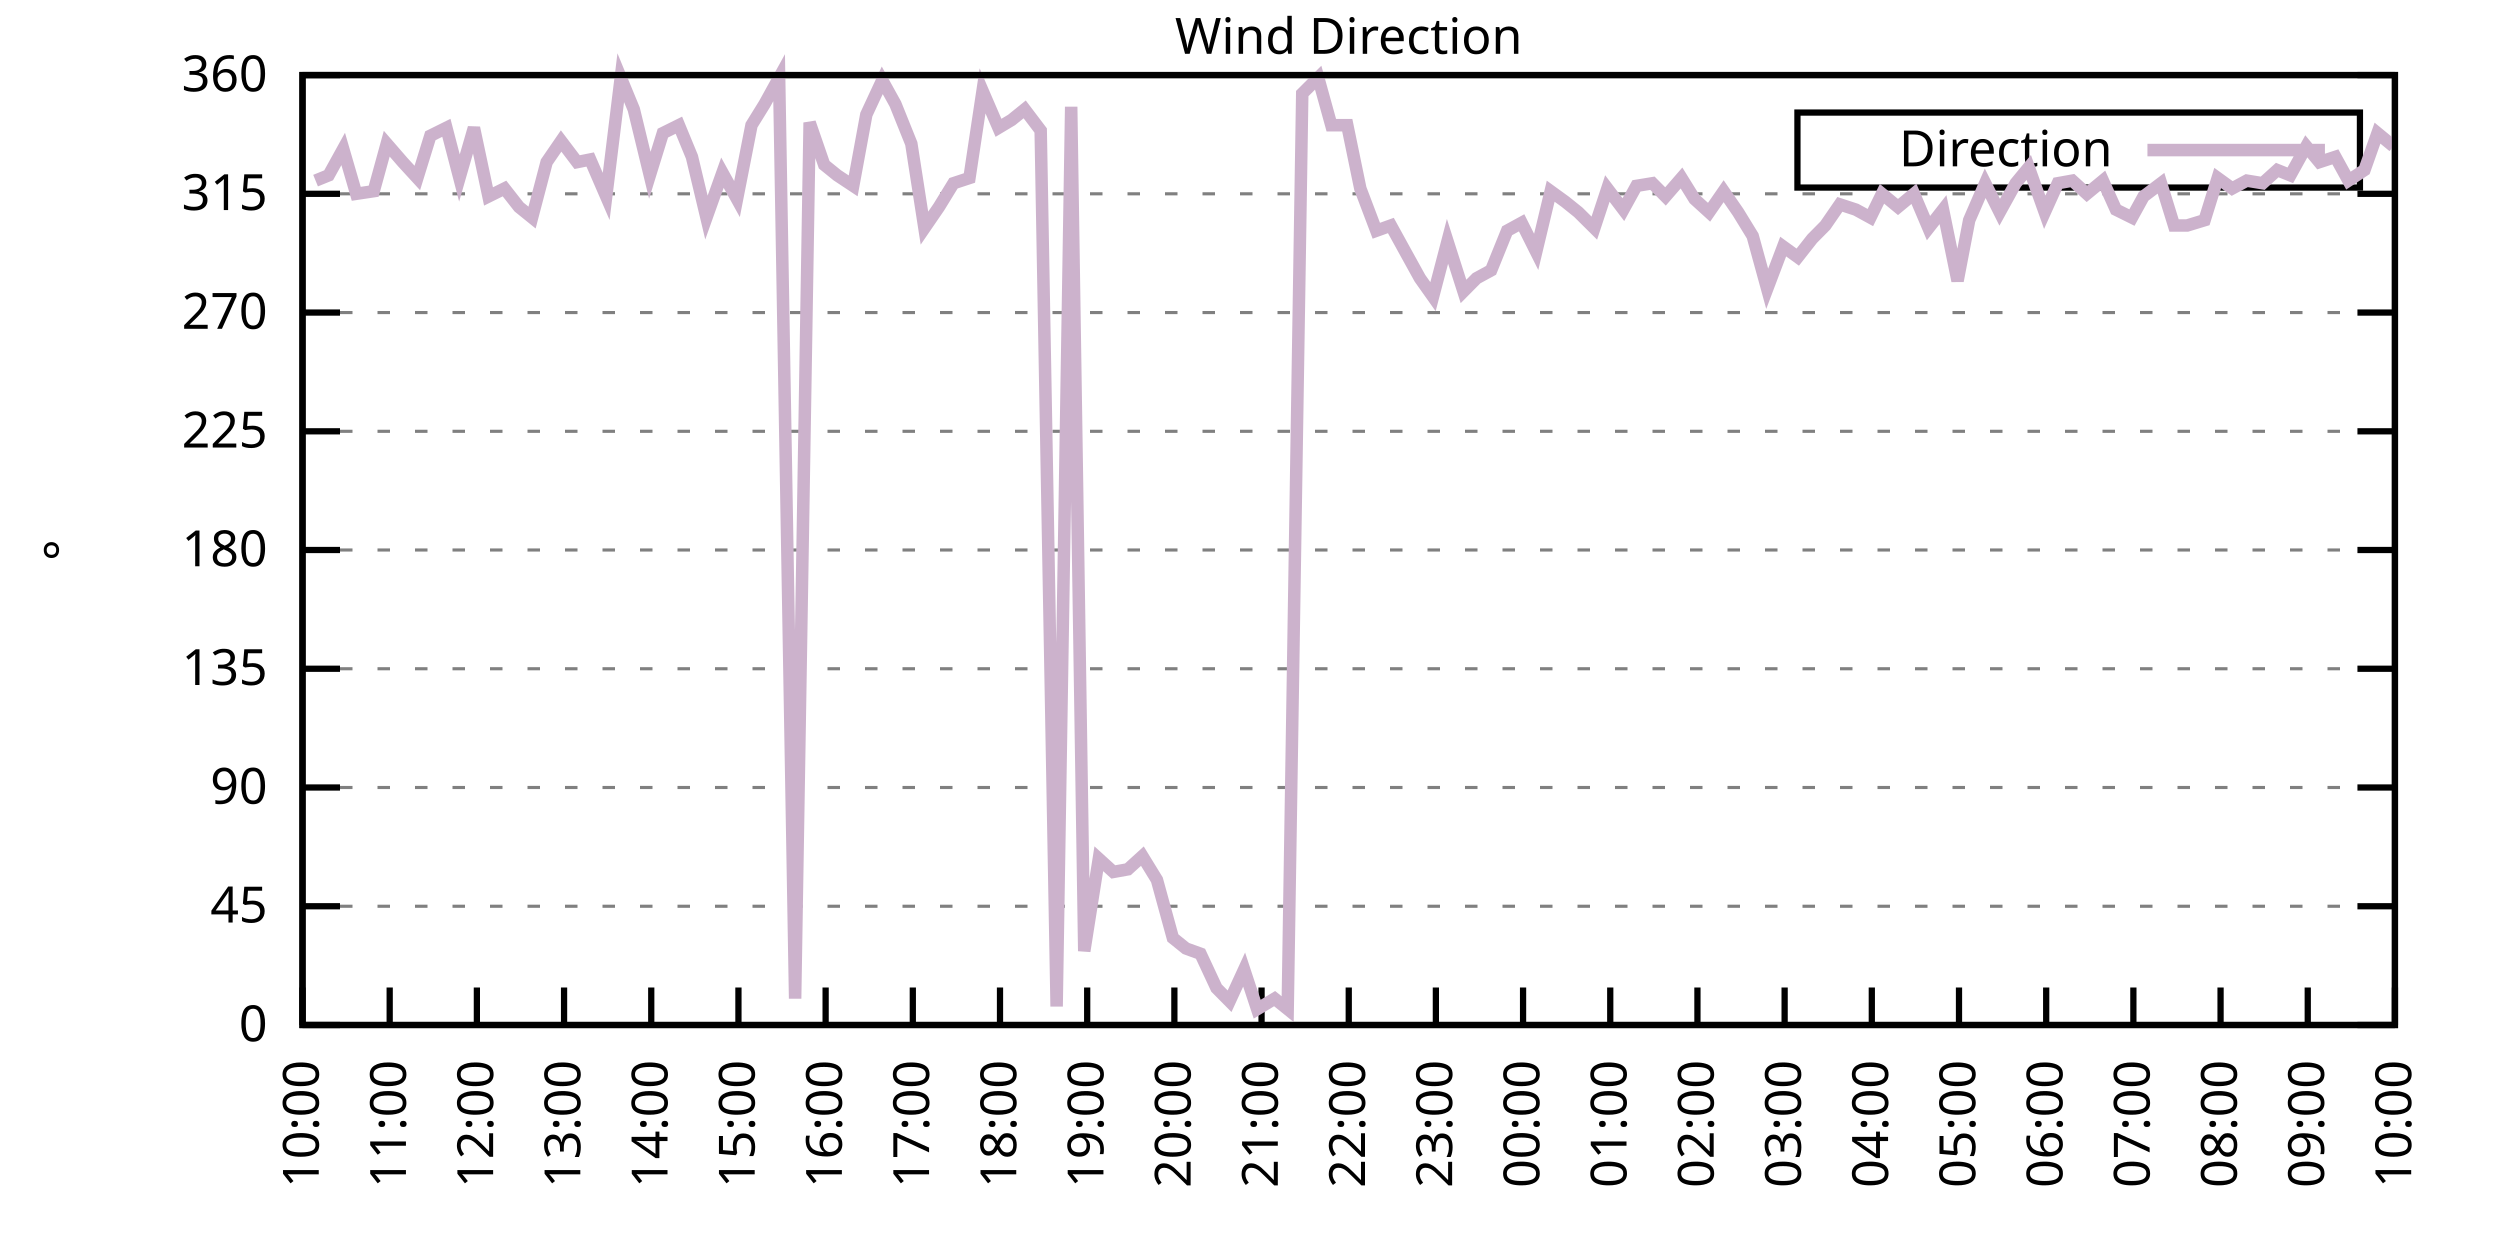
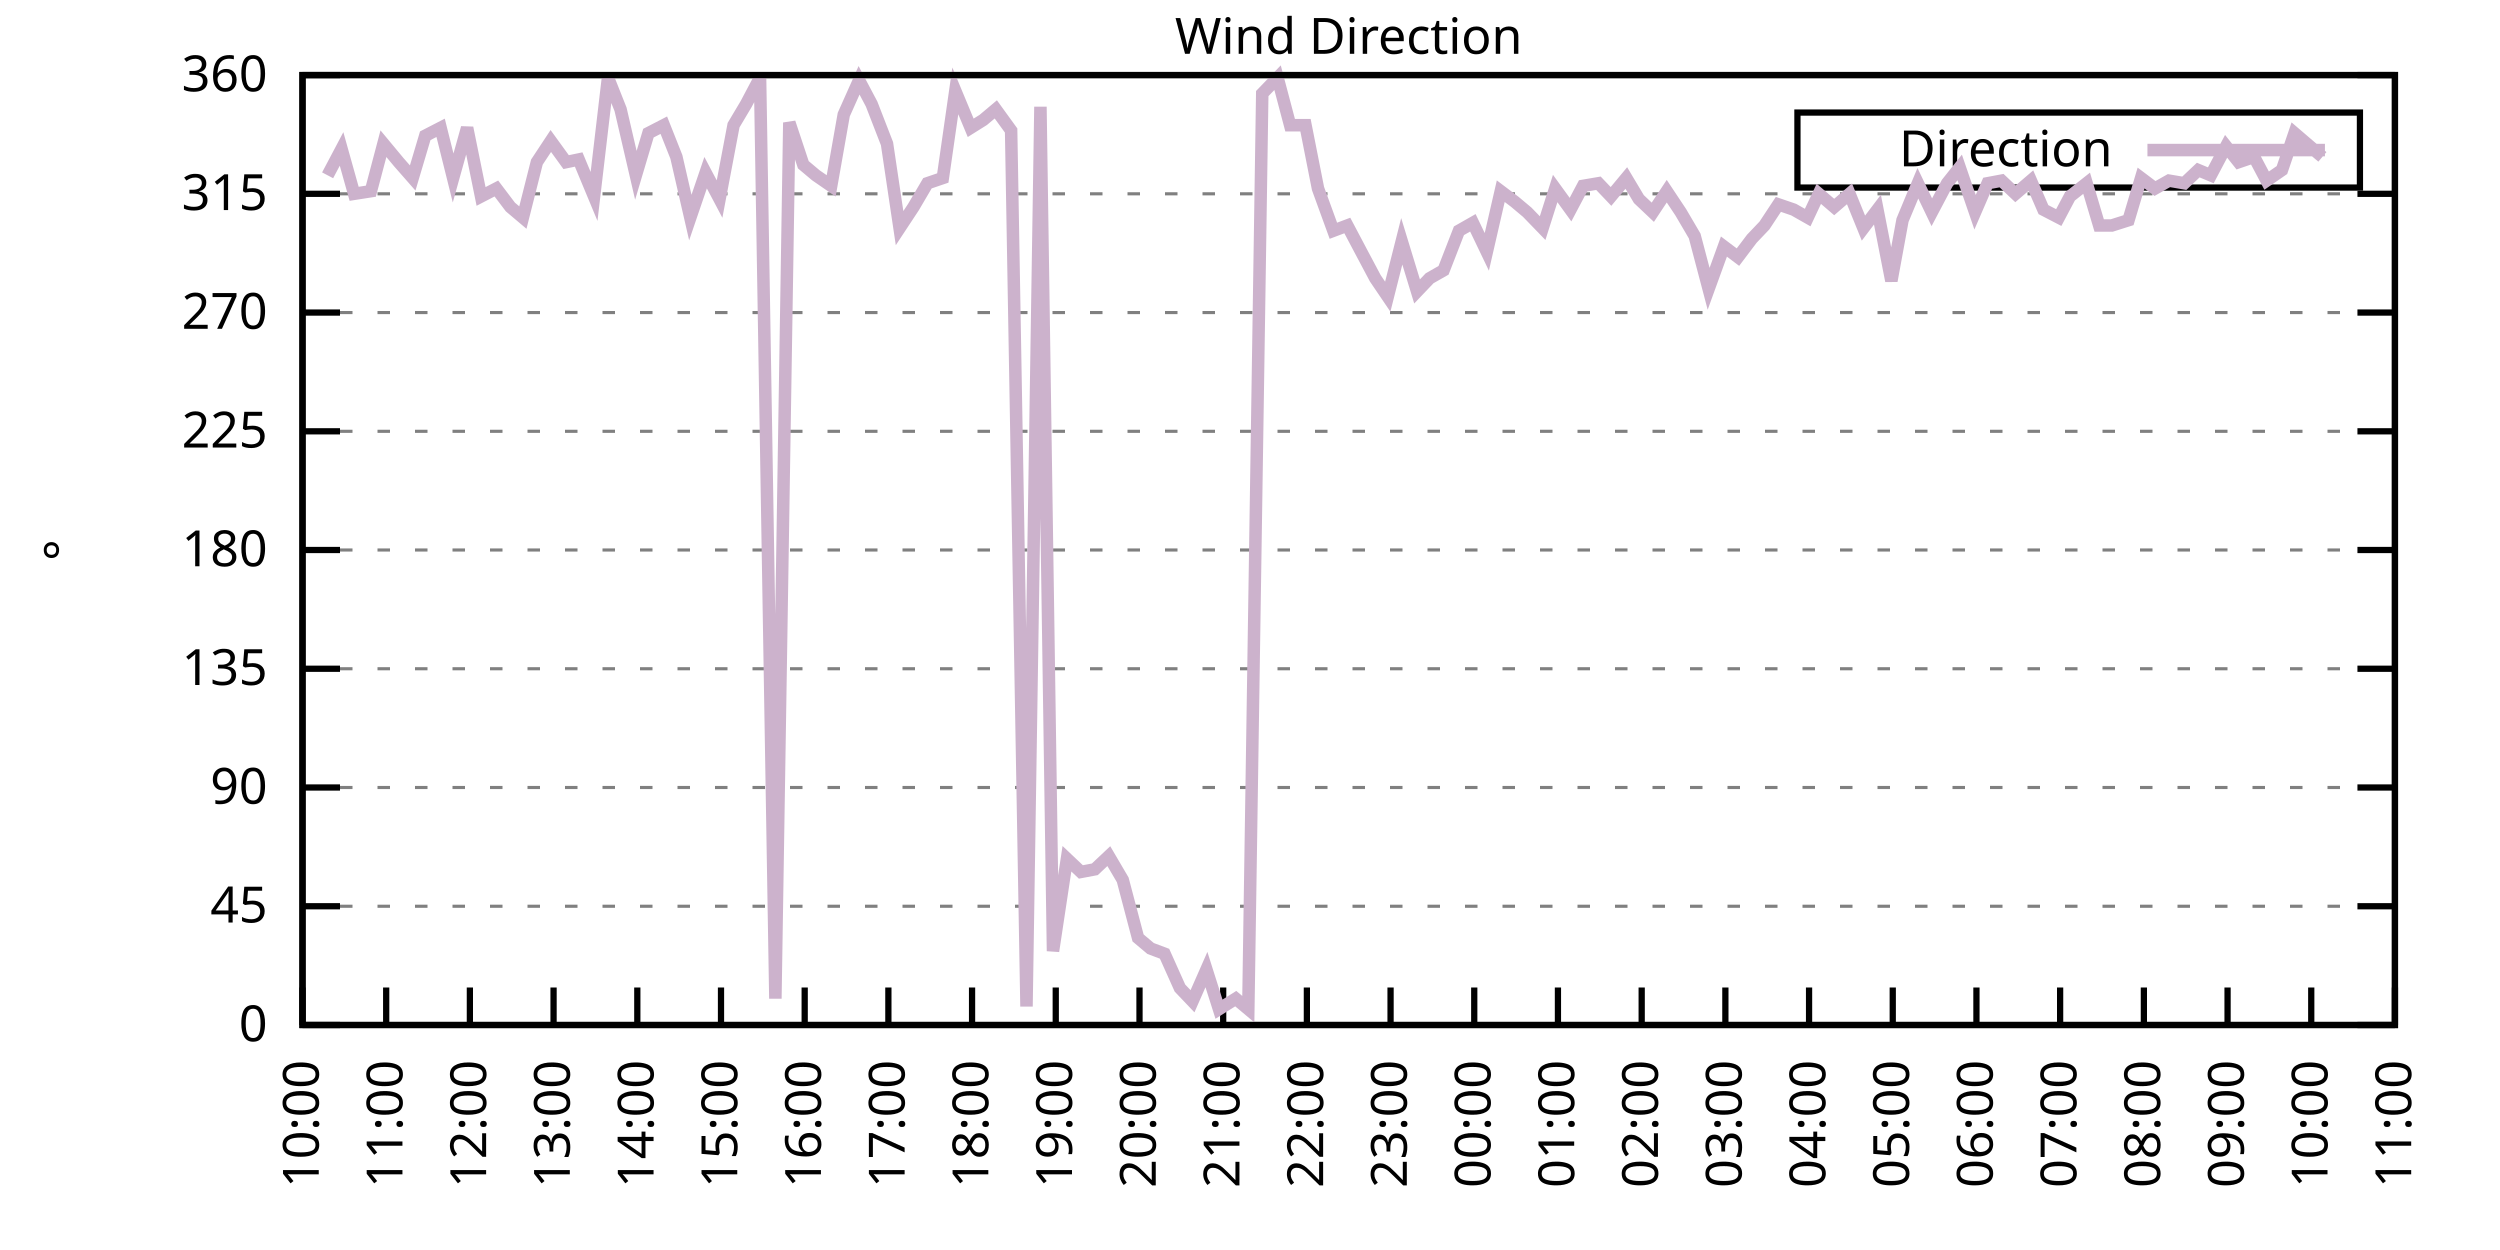
<svg xmlns="http://www.w3.org/2000/svg" xmlns:xlink="http://www.w3.org/1999/xlink" width="400" height="200" viewBox="0 0 400 200">
  <g id="gnuplot_canvas">
    <rect x="0" y="0" width="400" height="200" fill="none" />
    <defs>
      <circle id="gpDot" r="0.5" stroke-width="0.5" stroke="currentColor" />
      <path id="gpPt0" stroke-width="0.333" stroke="currentColor" d="M-1,0 h2 M0,-1 v2" />
      <path id="gpPt1" stroke-width="0.333" stroke="currentColor" d="M-1,-1 L1,1 M1,-1 L-1,1" />
      <path id="gpPt2" stroke-width="0.333" stroke="currentColor" d="M-1,0 L1,0 M0,-1 L0,1 M-1,-1 L1,1 M-1,1 L1,-1" />
      <rect id="gpPt3" stroke-width="0.333" stroke="currentColor" x="-1" y="-1" width="2" height="2" />
      <rect id="gpPt4" stroke-width="0.333" stroke="currentColor" fill="currentColor" x="-1" y="-1" width="2" height="2" />
      <circle id="gpPt5" stroke-width="0.333" stroke="currentColor" cx="0" cy="0" r="1" />
      <use xlink:href="#gpPt5" id="gpPt6" fill="currentColor" stroke="none" />
      <path id="gpPt7" stroke-width="0.333" stroke="currentColor" d="M0,-1.33 L-1.33,0.67 L1.33,0.67 z" />
      <use xlink:href="#gpPt7" id="gpPt8" fill="currentColor" stroke="none" />
      <use xlink:href="#gpPt7" id="gpPt9" stroke="currentColor" transform="rotate(180)" />
      <use xlink:href="#gpPt9" id="gpPt10" fill="currentColor" stroke="none" />
      <use xlink:href="#gpPt3" id="gpPt11" stroke="currentColor" transform="rotate(45)" />
      <use xlink:href="#gpPt11" id="gpPt12" fill="currentColor" stroke="none" />
      <path id="gpPt13" stroke-width="0.333" stroke="currentColor" d="M0,1.330 L1.265,0.411 L0.782,-1.067 L-0.782,-1.076 L-1.265,0.411 z" />
      <use xlink:href="#gpPt13" id="gpPt14" fill="currentColor" stroke="none" />
      <filter id="textbox" filterUnits="objectBoundingBox" x="0" y="0" height="1" width="1">
        <feFlood flood-color="white" flood-opacity="1" result="bgnd" />
        <feComposite in="SourceGraphic" in2="bgnd" operator="atop" />
      </filter>
      <filter id="greybox" filterUnits="objectBoundingBox" x="0" y="0" height="1" width="1">
        <feFlood flood-color="lightgrey" flood-opacity="1" result="grey" />
        <feComposite in="SourceGraphic" in2="grey" operator="atop" />
      </filter>
    </defs>
    <g fill="none" color="white" stroke="currentColor" stroke-width="1.00" stroke-linecap="butt" stroke-linejoin="miter">
</g>
    <g fill="none" color="black" stroke="currentColor" stroke-width="1.00" stroke-linecap="butt" stroke-linejoin="miter">
      <g stroke="none" shape-rendering="crispEdges">
        <polygon fill="rgb(255, 255, 255)" points="48.40,164.00 383.18,164.00 383.18,12.02 48.40,12.02 " />
      </g>
    </g>
    <g fill="none" color="black" stroke="currentColor" stroke-width="1.00" stroke-linecap="butt" stroke-linejoin="miter">
</g>
    <g fill="none" color="black" stroke="black" stroke-width="0.50" stroke-linecap="butt" stroke-linejoin="miter">
</g>
    <g fill="none" color="gray" stroke="currentColor" stroke-width="0.50" stroke-linecap="butt" stroke-linejoin="miter">
      <path stroke="gray" stroke-dasharray="2,4" class="gridline" d="M48.40,164.00 L383.19,164.00  " />
    </g>
    <g fill="none" color="gray" stroke="gray" stroke-width="1.00" stroke-linecap="butt" stroke-linejoin="miter">
</g>
    <g fill="none" color="black" stroke="currentColor" stroke-width="1.00" stroke-linecap="butt" stroke-linejoin="miter">
      <path stroke="black" d="M48.40,164.00 L54.40,164.00 M383.19,164.00 L377.19,164.00  " />
      <g transform="translate(42.80,166.60)" stroke="none" fill="black" font-family="Sans" font-size="8.00" text-anchor="end">
        <text>
          <tspan font-family="Sans"> 0</tspan>
        </text>
      </g>
    </g>
    <g fill="none" color="black" stroke="currentColor" stroke-width="1.00" stroke-linecap="butt" stroke-linejoin="miter">
</g>
    <g fill="none" color="black" stroke="black" stroke-width="0.50" stroke-linecap="butt" stroke-linejoin="miter">
</g>
    <g fill="none" color="gray" stroke="currentColor" stroke-width="0.50" stroke-linecap="butt" stroke-linejoin="miter">
      <path stroke="gray" stroke-dasharray="2,4" class="gridline" d="M48.40,145.00 L383.19,145.00  " />
    </g>
    <g fill="none" color="gray" stroke="gray" stroke-width="1.00" stroke-linecap="butt" stroke-linejoin="miter">
</g>
    <g fill="none" color="black" stroke="currentColor" stroke-width="1.00" stroke-linecap="butt" stroke-linejoin="miter">
      <path stroke="black" d="M48.40,145.00 L54.40,145.00 M383.19,145.00 L377.19,145.00  " />
      <g transform="translate(42.80,147.60)" stroke="none" fill="black" font-family="Sans" font-size="8.00" text-anchor="end">
        <text>
          <tspan font-family="Sans"> 45</tspan>
        </text>
      </g>
    </g>
    <g fill="none" color="black" stroke="currentColor" stroke-width="1.00" stroke-linecap="butt" stroke-linejoin="miter">
</g>
    <g fill="none" color="black" stroke="black" stroke-width="0.50" stroke-linecap="butt" stroke-linejoin="miter">
</g>
    <g fill="none" color="gray" stroke="currentColor" stroke-width="0.50" stroke-linecap="butt" stroke-linejoin="miter">
      <path stroke="gray" stroke-dasharray="2,4" class="gridline" d="M48.40,126.00 L383.19,126.00  " />
    </g>
    <g fill="none" color="gray" stroke="gray" stroke-width="1.00" stroke-linecap="butt" stroke-linejoin="miter">
</g>
    <g fill="none" color="black" stroke="currentColor" stroke-width="1.00" stroke-linecap="butt" stroke-linejoin="miter">
      <path stroke="black" d="M48.40,126.00 L54.40,126.00 M383.19,126.00 L377.19,126.00  " />
      <g transform="translate(42.80,128.60)" stroke="none" fill="black" font-family="Sans" font-size="8.00" text-anchor="end">
        <text>
          <tspan font-family="Sans"> 90</tspan>
        </text>
      </g>
    </g>
    <g fill="none" color="black" stroke="currentColor" stroke-width="1.00" stroke-linecap="butt" stroke-linejoin="miter">
</g>
    <g fill="none" color="black" stroke="black" stroke-width="0.50" stroke-linecap="butt" stroke-linejoin="miter">
</g>
    <g fill="none" color="gray" stroke="currentColor" stroke-width="0.50" stroke-linecap="butt" stroke-linejoin="miter">
      <path stroke="gray" stroke-dasharray="2,4" class="gridline" d="M48.40,107.00 L383.19,107.00  " />
    </g>
    <g fill="none" color="gray" stroke="gray" stroke-width="1.00" stroke-linecap="butt" stroke-linejoin="miter">
</g>
    <g fill="none" color="black" stroke="currentColor" stroke-width="1.00" stroke-linecap="butt" stroke-linejoin="miter">
      <path stroke="black" d="M48.40,107.00 L54.40,107.00 M383.19,107.00 L377.19,107.00  " />
      <g transform="translate(42.80,109.60)" stroke="none" fill="black" font-family="Sans" font-size="8.00" text-anchor="end">
        <text>
          <tspan font-family="Sans"> 135</tspan>
        </text>
      </g>
    </g>
    <g fill="none" color="black" stroke="currentColor" stroke-width="1.00" stroke-linecap="butt" stroke-linejoin="miter">
</g>
    <g fill="none" color="black" stroke="black" stroke-width="0.50" stroke-linecap="butt" stroke-linejoin="miter">
</g>
    <g fill="none" color="gray" stroke="currentColor" stroke-width="0.50" stroke-linecap="butt" stroke-linejoin="miter">
      <path stroke="gray" stroke-dasharray="2,4" class="gridline" d="M48.40,88.00 L383.19,88.00  " />
    </g>
    <g fill="none" color="gray" stroke="gray" stroke-width="1.00" stroke-linecap="butt" stroke-linejoin="miter">
</g>
    <g fill="none" color="black" stroke="currentColor" stroke-width="1.00" stroke-linecap="butt" stroke-linejoin="miter">
      <path stroke="black" d="M48.40,88.00 L54.40,88.00 M383.19,88.00 L377.19,88.00  " />
      <g transform="translate(42.80,90.60)" stroke="none" fill="black" font-family="Sans" font-size="8.00" text-anchor="end">
        <text>
          <tspan font-family="Sans"> 180</tspan>
        </text>
      </g>
    </g>
    <g fill="none" color="black" stroke="currentColor" stroke-width="1.00" stroke-linecap="butt" stroke-linejoin="miter">
</g>
    <g fill="none" color="black" stroke="black" stroke-width="0.50" stroke-linecap="butt" stroke-linejoin="miter">
</g>
    <g fill="none" color="gray" stroke="currentColor" stroke-width="0.50" stroke-linecap="butt" stroke-linejoin="miter">
      <path stroke="gray" stroke-dasharray="2,4" class="gridline" d="M48.40,69.01 L383.19,69.01  " />
    </g>
    <g fill="none" color="gray" stroke="gray" stroke-width="1.00" stroke-linecap="butt" stroke-linejoin="miter">
</g>
    <g fill="none" color="black" stroke="currentColor" stroke-width="1.00" stroke-linecap="butt" stroke-linejoin="miter">
      <path stroke="black" d="M48.40,69.01 L54.40,69.01 M383.19,69.01 L377.19,69.01  " />
      <g transform="translate(42.80,71.61)" stroke="none" fill="black" font-family="Sans" font-size="8.00" text-anchor="end">
        <text>
          <tspan font-family="Sans"> 225</tspan>
        </text>
      </g>
    </g>
    <g fill="none" color="black" stroke="currentColor" stroke-width="1.00" stroke-linecap="butt" stroke-linejoin="miter">
</g>
    <g fill="none" color="black" stroke="black" stroke-width="0.50" stroke-linecap="butt" stroke-linejoin="miter">
</g>
    <g fill="none" color="gray" stroke="currentColor" stroke-width="0.50" stroke-linecap="butt" stroke-linejoin="miter">
      <path stroke="gray" stroke-dasharray="2,4" class="gridline" d="M48.40,50.01 L383.19,50.01  " />
    </g>
    <g fill="none" color="gray" stroke="gray" stroke-width="1.00" stroke-linecap="butt" stroke-linejoin="miter">
</g>
    <g fill="none" color="black" stroke="currentColor" stroke-width="1.00" stroke-linecap="butt" stroke-linejoin="miter">
      <path stroke="black" d="M48.40,50.01 L54.40,50.01 M383.19,50.01 L377.19,50.01  " />
      <g transform="translate(42.80,52.61)" stroke="none" fill="black" font-family="Sans" font-size="8.00" text-anchor="end">
        <text>
          <tspan font-family="Sans"> 270</tspan>
        </text>
      </g>
    </g>
    <g fill="none" color="black" stroke="currentColor" stroke-width="1.00" stroke-linecap="butt" stroke-linejoin="miter">
</g>
    <g fill="none" color="black" stroke="black" stroke-width="0.50" stroke-linecap="butt" stroke-linejoin="miter">
</g>
    <g fill="none" color="gray" stroke="currentColor" stroke-width="0.50" stroke-linecap="butt" stroke-linejoin="miter">
      <path stroke="gray" stroke-dasharray="2,4" class="gridline" d="M48.40,31.01 L383.19,31.01  " />
    </g>
    <g fill="none" color="gray" stroke="gray" stroke-width="1.00" stroke-linecap="butt" stroke-linejoin="miter">
</g>
    <g fill="none" color="black" stroke="currentColor" stroke-width="1.00" stroke-linecap="butt" stroke-linejoin="miter">
      <path stroke="black" d="M48.40,31.01 L54.40,31.01 M383.19,31.01 L377.19,31.01  " />
      <g transform="translate(42.80,33.61)" stroke="none" fill="black" font-family="Sans" font-size="8.00" text-anchor="end">
        <text>
          <tspan font-family="Sans"> 315</tspan>
        </text>
      </g>
    </g>
    <g fill="none" color="black" stroke="currentColor" stroke-width="1.00" stroke-linecap="butt" stroke-linejoin="miter">
</g>
    <g fill="none" color="black" stroke="black" stroke-width="0.50" stroke-linecap="butt" stroke-linejoin="miter">
</g>
    <g fill="none" color="gray" stroke="currentColor" stroke-width="0.50" stroke-linecap="butt" stroke-linejoin="miter">
      <path stroke="gray" stroke-dasharray="2,4" class="gridline" d="M48.40,12.01 L383.19,12.01  " />
    </g>
    <g fill="none" color="gray" stroke="gray" stroke-width="1.00" stroke-linecap="butt" stroke-linejoin="miter">
</g>
    <g fill="none" color="black" stroke="currentColor" stroke-width="1.00" stroke-linecap="butt" stroke-linejoin="miter">
      <path stroke="black" d="M48.40,12.01 L54.40,12.01 M383.19,12.01 L377.19,12.01  " />
      <g transform="translate(42.80,14.61)" stroke="none" fill="black" font-family="Sans" font-size="8.00" text-anchor="end">
        <text>
          <tspan font-family="Sans"> 360</tspan>
        </text>
      </g>
    </g>
    <g fill="none" color="black" stroke="currentColor" stroke-width="1.00" stroke-linecap="butt" stroke-linejoin="miter">
      <path stroke="black" d="M48.40,164.00 L48.40,158.00  " />
      <g transform="translate(51.00,169.60) rotate(270.00)" stroke="none" fill="black" font-family="Sans" font-size="8.00" text-anchor="end">
        <text>
          <tspan font-family="Sans">10:00</tspan>
        </text>
      </g>
    </g>
    <g fill="none" color="black" stroke="currentColor" stroke-width="1.00" stroke-linecap="butt" stroke-linejoin="miter">
-       <path stroke="black" d="M62.35,164.00 L62.35,158.00  " />
-       <g transform="translate(64.95,169.60) rotate(270.00)" stroke="none" fill="black" font-family="Sans" font-size="8.00" text-anchor="end">
+       <path stroke="black" d="M61.79,164.00 L61.79,158.00  " />
+       <g transform="translate(64.39,169.60) rotate(270.00)" stroke="none" fill="black" font-family="Sans" font-size="8.00" text-anchor="end">
        <text>
          <tspan font-family="Sans">11:00</tspan>
        </text>
      </g>
    </g>
    <g fill="none" color="black" stroke="currentColor" stroke-width="1.00" stroke-linecap="butt" stroke-linejoin="miter">
-       <path stroke="black" d="M76.30,164.00 L76.30,158.00  " />
-       <g transform="translate(78.90,169.60) rotate(270.00)" stroke="none" fill="black" font-family="Sans" font-size="8.00" text-anchor="end">
+       <path stroke="black" d="M75.18,164.00 L75.18,158.00  " />
+       <g transform="translate(77.78,169.60) rotate(270.00)" stroke="none" fill="black" font-family="Sans" font-size="8.00" text-anchor="end">
        <text>
          <tspan font-family="Sans">12:00</tspan>
        </text>
      </g>
    </g>
    <g fill="none" color="black" stroke="currentColor" stroke-width="1.00" stroke-linecap="butt" stroke-linejoin="miter">
-       <path stroke="black" d="M90.25,164.00 L90.25,158.00  " />
-       <g transform="translate(92.85,169.60) rotate(270.00)" stroke="none" fill="black" font-family="Sans" font-size="8.00" text-anchor="end">
+       <path stroke="black" d="M88.57,164.00 L88.57,158.00  " />
+       <g transform="translate(91.17,169.60) rotate(270.00)" stroke="none" fill="black" font-family="Sans" font-size="8.00" text-anchor="end">
        <text>
          <tspan font-family="Sans">13:00</tspan>
        </text>
      </g>
    </g>
    <g fill="none" color="black" stroke="currentColor" stroke-width="1.00" stroke-linecap="butt" stroke-linejoin="miter">
-       <path stroke="black" d="M104.20,164.00 L104.20,158.00  " />
-       <g transform="translate(106.80,169.60) rotate(270.00)" stroke="none" fill="black" font-family="Sans" font-size="8.00" text-anchor="end">
+       <path stroke="black" d="M101.97,164.00 L101.97,158.00  " />
+       <g transform="translate(104.57,169.60) rotate(270.00)" stroke="none" fill="black" font-family="Sans" font-size="8.00" text-anchor="end">
        <text>
          <tspan font-family="Sans">14:00</tspan>
        </text>
      </g>
    </g>
    <g fill="none" color="black" stroke="currentColor" stroke-width="1.00" stroke-linecap="butt" stroke-linejoin="miter">
-       <path stroke="black" d="M118.15,164.00 L118.15,158.00  " />
-       <g transform="translate(120.75,169.60) rotate(270.00)" stroke="none" fill="black" font-family="Sans" font-size="8.00" text-anchor="end">
+       <path stroke="black" d="M115.36,164.00 L115.36,158.00  " />
+       <g transform="translate(117.96,169.60) rotate(270.00)" stroke="none" fill="black" font-family="Sans" font-size="8.00" text-anchor="end">
        <text>
          <tspan font-family="Sans">15:00</tspan>
        </text>
      </g>
    </g>
    <g fill="none" color="black" stroke="currentColor" stroke-width="1.00" stroke-linecap="butt" stroke-linejoin="miter">
-       <path stroke="black" d="M132.10,164.00 L132.10,158.00  " />
-       <g transform="translate(134.70,169.60) rotate(270.00)" stroke="none" fill="black" font-family="Sans" font-size="8.00" text-anchor="end">
+       <path stroke="black" d="M128.75,164.00 L128.75,158.00  " />
+       <g transform="translate(131.35,169.60) rotate(270.00)" stroke="none" fill="black" font-family="Sans" font-size="8.00" text-anchor="end">
        <text>
          <tspan font-family="Sans">16:00</tspan>
        </text>
      </g>
    </g>
    <g fill="none" color="black" stroke="currentColor" stroke-width="1.00" stroke-linecap="butt" stroke-linejoin="miter">
-       <path stroke="black" d="M146.05,164.00 L146.05,158.00  " />
-       <g transform="translate(148.65,169.60) rotate(270.00)" stroke="none" fill="black" font-family="Sans" font-size="8.00" text-anchor="end">
+       <path stroke="black" d="M142.14,164.00 L142.14,158.00  " />
+       <g transform="translate(144.74,169.60) rotate(270.00)" stroke="none" fill="black" font-family="Sans" font-size="8.00" text-anchor="end">
        <text>
          <tspan font-family="Sans">17:00</tspan>
        </text>
      </g>
    </g>
    <g fill="none" color="black" stroke="currentColor" stroke-width="1.00" stroke-linecap="butt" stroke-linejoin="miter">
-       <path stroke="black" d="M160.00,164.00 L160.00,158.00  " />
-       <g transform="translate(162.60,169.60) rotate(270.00)" stroke="none" fill="black" font-family="Sans" font-size="8.00" text-anchor="end">
+       <path stroke="black" d="M155.53,164.00 L155.53,158.00  " />
+       <g transform="translate(158.13,169.60) rotate(270.00)" stroke="none" fill="black" font-family="Sans" font-size="8.00" text-anchor="end">
        <text>
          <tspan font-family="Sans">18:00</tspan>
        </text>
      </g>
    </g>
    <g fill="none" color="black" stroke="currentColor" stroke-width="1.00" stroke-linecap="butt" stroke-linejoin="miter">
-       <path stroke="black" d="M173.95,164.00 L173.95,158.00  " />
-       <g transform="translate(176.55,169.60) rotate(270.00)" stroke="none" fill="black" font-family="Sans" font-size="8.00" text-anchor="end">
+       <path stroke="black" d="M168.92,164.00 L168.92,158.00  " />
+       <g transform="translate(171.52,169.60) rotate(270.00)" stroke="none" fill="black" font-family="Sans" font-size="8.00" text-anchor="end">
        <text>
          <tspan font-family="Sans">19:00</tspan>
        </text>
      </g>
    </g>
    <g fill="none" color="black" stroke="currentColor" stroke-width="1.00" stroke-linecap="butt" stroke-linejoin="miter">
-       <path stroke="black" d="M187.90,164.00 L187.90,158.00  " />
-       <g transform="translate(190.50,169.60) rotate(270.00)" stroke="none" fill="black" font-family="Sans" font-size="8.00" text-anchor="end">
+       <path stroke="black" d="M182.32,164.00 L182.32,158.00  " />
+       <g transform="translate(184.92,169.60) rotate(270.00)" stroke="none" fill="black" font-family="Sans" font-size="8.00" text-anchor="end">
        <text>
          <tspan font-family="Sans">20:00</tspan>
        </text>
      </g>
    </g>
    <g fill="none" color="black" stroke="currentColor" stroke-width="1.00" stroke-linecap="butt" stroke-linejoin="miter">
-       <path stroke="black" d="M201.85,164.00 L201.85,158.00  " />
-       <g transform="translate(204.45,169.60) rotate(270.00)" stroke="none" fill="black" font-family="Sans" font-size="8.00" text-anchor="end">
+       <path stroke="black" d="M195.71,164.00 L195.71,158.00  " />
+       <g transform="translate(198.31,169.60) rotate(270.00)" stroke="none" fill="black" font-family="Sans" font-size="8.00" text-anchor="end">
        <text>
          <tspan font-family="Sans">21:00</tspan>
        </text>
      </g>
    </g>
    <g fill="none" color="black" stroke="currentColor" stroke-width="1.00" stroke-linecap="butt" stroke-linejoin="miter">
-       <path stroke="black" d="M215.80,164.00 L215.80,158.00  " />
-       <g transform="translate(218.40,169.60) rotate(270.00)" stroke="none" fill="black" font-family="Sans" font-size="8.00" text-anchor="end">
+       <path stroke="black" d="M209.10,164.00 L209.10,158.00  " />
+       <g transform="translate(211.70,169.60) rotate(270.00)" stroke="none" fill="black" font-family="Sans" font-size="8.00" text-anchor="end">
        <text>
          <tspan font-family="Sans">22:00</tspan>
        </text>
      </g>
    </g>
    <g fill="none" color="black" stroke="currentColor" stroke-width="1.00" stroke-linecap="butt" stroke-linejoin="miter">
-       <path stroke="black" d="M229.74,164.00 L229.74,158.00  " />
-       <g transform="translate(232.34,169.60) rotate(270.00)" stroke="none" fill="black" font-family="Sans" font-size="8.00" text-anchor="end">
+       <path stroke="black" d="M222.49,164.00 L222.49,158.00  " />
+       <g transform="translate(225.09,169.60) rotate(270.00)" stroke="none" fill="black" font-family="Sans" font-size="8.00" text-anchor="end">
        <text>
          <tspan font-family="Sans">23:00</tspan>
        </text>
      </g>
    </g>
    <g fill="none" color="black" stroke="currentColor" stroke-width="1.00" stroke-linecap="butt" stroke-linejoin="miter">
-       <path stroke="black" d="M243.69,164.00 L243.69,158.00  " />
-       <g transform="translate(246.29,169.60) rotate(270.00)" stroke="none" fill="black" font-family="Sans" font-size="8.00" text-anchor="end">
+       <path stroke="black" d="M235.88,164.00 L235.88,158.00  " />
+       <g transform="translate(238.48,169.60) rotate(270.00)" stroke="none" fill="black" font-family="Sans" font-size="8.00" text-anchor="end">
        <text>
          <tspan font-family="Sans">00:00</tspan>
        </text>
      </g>
    </g>
    <g fill="none" color="black" stroke="currentColor" stroke-width="1.00" stroke-linecap="butt" stroke-linejoin="miter">
-       <path stroke="black" d="M257.64,164.00 L257.64,158.00  " />
-       <g transform="translate(260.24,169.60) rotate(270.00)" stroke="none" fill="black" font-family="Sans" font-size="8.00" text-anchor="end">
+       <path stroke="black" d="M249.27,164.00 L249.27,158.00  " />
+       <g transform="translate(251.87,169.60) rotate(270.00)" stroke="none" fill="black" font-family="Sans" font-size="8.00" text-anchor="end">
        <text>
          <tspan font-family="Sans">01:00</tspan>
        </text>
      </g>
    </g>
    <g fill="none" color="black" stroke="currentColor" stroke-width="1.00" stroke-linecap="butt" stroke-linejoin="miter">
-       <path stroke="black" d="M271.59,164.00 L271.59,158.00  " />
-       <g transform="translate(274.19,169.60) rotate(270.00)" stroke="none" fill="black" font-family="Sans" font-size="8.00" text-anchor="end">
+       <path stroke="black" d="M262.67,164.00 L262.67,158.00  " />
+       <g transform="translate(265.27,169.60) rotate(270.00)" stroke="none" fill="black" font-family="Sans" font-size="8.00" text-anchor="end">
        <text>
          <tspan font-family="Sans">02:00</tspan>
        </text>
      </g>
    </g>
    <g fill="none" color="black" stroke="currentColor" stroke-width="1.00" stroke-linecap="butt" stroke-linejoin="miter">
-       <path stroke="black" d="M285.54,164.00 L285.54,158.00  " />
-       <g transform="translate(288.14,169.60) rotate(270.00)" stroke="none" fill="black" font-family="Sans" font-size="8.00" text-anchor="end">
+       <path stroke="black" d="M276.06,164.00 L276.06,158.00  " />
+       <g transform="translate(278.66,169.60) rotate(270.00)" stroke="none" fill="black" font-family="Sans" font-size="8.00" text-anchor="end">
        <text>
          <tspan font-family="Sans">03:00</tspan>
        </text>
      </g>
    </g>
    <g fill="none" color="black" stroke="currentColor" stroke-width="1.00" stroke-linecap="butt" stroke-linejoin="miter">
-       <path stroke="black" d="M299.49,164.00 L299.49,158.00  " />
-       <g transform="translate(302.09,169.60) rotate(270.00)" stroke="none" fill="black" font-family="Sans" font-size="8.00" text-anchor="end">
+       <path stroke="black" d="M289.45,164.00 L289.45,158.00  " />
+       <g transform="translate(292.05,169.60) rotate(270.00)" stroke="none" fill="black" font-family="Sans" font-size="8.00" text-anchor="end">
        <text>
          <tspan font-family="Sans">04:00</tspan>
        </text>
      </g>
    </g>
    <g fill="none" color="black" stroke="currentColor" stroke-width="1.00" stroke-linecap="butt" stroke-linejoin="miter">
-       <path stroke="black" d="M313.44,164.00 L313.44,158.00  " />
-       <g transform="translate(316.04,169.60) rotate(270.00)" stroke="none" fill="black" font-family="Sans" font-size="8.00" text-anchor="end">
+       <path stroke="black" d="M302.84,164.00 L302.84,158.00  " />
+       <g transform="translate(305.44,169.60) rotate(270.00)" stroke="none" fill="black" font-family="Sans" font-size="8.00" text-anchor="end">
        <text>
          <tspan font-family="Sans">05:00</tspan>
        </text>
      </g>
    </g>
    <g fill="none" color="black" stroke="currentColor" stroke-width="1.00" stroke-linecap="butt" stroke-linejoin="miter">
-       <path stroke="black" d="M327.39,164.00 L327.39,158.00  " />
-       <g transform="translate(329.99,169.60) rotate(270.00)" stroke="none" fill="black" font-family="Sans" font-size="8.00" text-anchor="end">
+       <path stroke="black" d="M316.23,164.00 L316.23,158.00  " />
+       <g transform="translate(318.83,169.60) rotate(270.00)" stroke="none" fill="black" font-family="Sans" font-size="8.00" text-anchor="end">
        <text>
          <tspan font-family="Sans">06:00</tspan>
        </text>
      </g>
    </g>
    <g fill="none" color="black" stroke="currentColor" stroke-width="1.00" stroke-linecap="butt" stroke-linejoin="miter">
-       <path stroke="black" d="M341.34,164.00 L341.34,158.00  " />
-       <g transform="translate(343.94,169.60) rotate(270.00)" stroke="none" fill="black" font-family="Sans" font-size="8.00" text-anchor="end">
+       <path stroke="black" d="M329.62,164.00 L329.62,158.00  " />
+       <g transform="translate(332.22,169.60) rotate(270.00)" stroke="none" fill="black" font-family="Sans" font-size="8.00" text-anchor="end">
        <text>
          <tspan font-family="Sans">07:00</tspan>
        </text>
      </g>
    </g>
    <g fill="none" color="black" stroke="currentColor" stroke-width="1.00" stroke-linecap="butt" stroke-linejoin="miter">
-       <path stroke="black" d="M355.29,164.00 L355.29,158.00  " />
-       <g transform="translate(357.89,169.60) rotate(270.00)" stroke="none" fill="black" font-family="Sans" font-size="8.00" text-anchor="end">
+       <path stroke="black" d="M343.02,164.00 L343.02,158.00  " />
+       <g transform="translate(345.62,169.60) rotate(270.00)" stroke="none" fill="black" font-family="Sans" font-size="8.00" text-anchor="end">
        <text>
          <tspan font-family="Sans">08:00</tspan>
        </text>
      </g>
    </g>
    <g fill="none" color="black" stroke="currentColor" stroke-width="1.00" stroke-linecap="butt" stroke-linejoin="miter">
-       <path stroke="black" d="M369.24,164.00 L369.24,158.00  " />
-       <g transform="translate(371.84,169.60) rotate(270.00)" stroke="none" fill="black" font-family="Sans" font-size="8.00" text-anchor="end">
+       <path stroke="black" d="M356.41,164.00 L356.41,158.00  " />
+       <g transform="translate(359.01,169.60) rotate(270.00)" stroke="none" fill="black" font-family="Sans" font-size="8.00" text-anchor="end">
        <text>
          <tspan font-family="Sans">09:00</tspan>
+         </text>
+       </g>
+     </g>
+     <g fill="none" color="black" stroke="currentColor" stroke-width="1.00" stroke-linecap="butt" stroke-linejoin="miter">
+       <path stroke="black" d="M369.80,164.00 L369.80,158.00  " />
+       <g transform="translate(372.40,169.60) rotate(270.00)" stroke="none" fill="black" font-family="Sans" font-size="8.00" text-anchor="end">
+         <text>
+           <tspan font-family="Sans">10:00</tspan>
        </text>
      </g>
    </g>
    <g fill="none" color="black" stroke="currentColor" stroke-width="1.00" stroke-linecap="butt" stroke-linejoin="miter">
      <path stroke="black" d="M383.19,164.00 L383.19,158.00  " />
      <g transform="translate(385.79,169.60) rotate(270.00)" stroke="none" fill="black" font-family="Sans" font-size="8.00" text-anchor="end">
        <text>
-           <tspan font-family="Sans">10:00</tspan>
+           <tspan font-family="Sans">11:00</tspan>
        </text>
      </g>
    </g>
    <g fill="none" color="black" stroke="currentColor" stroke-width="1.00" stroke-linecap="butt" stroke-linejoin="miter">
</g>
    <g fill="none" color="black" stroke="currentColor" stroke-width="1.00" stroke-linecap="butt" stroke-linejoin="miter">
      <path stroke="black" d="M48.40,12.01 L48.40,164.00 L383.19,164.00 L383.19,12.01 L48.40,12.01 Z  " />
    </g>
    <g fill="none" color="black" stroke="currentColor" stroke-width="1.00" stroke-linecap="butt" stroke-linejoin="miter">
</g>
    <g fill="none" color="black" stroke="currentColor" stroke-width="1.00" stroke-linecap="butt" stroke-linejoin="miter">
      <path stroke="black" d="M287.59,30.01 L287.59,18.01 L377.59,18.01 L377.59,30.01 L287.59,30.01 Z  " />
    </g>
    <g id="Wind_direction_plot_1">
      <g fill="none" color="white" stroke="black" stroke-width="2.00" stroke-linecap="butt" stroke-linejoin="miter">
</g>
      <g fill="none" color="black" stroke="currentColor" stroke-width="2.00" stroke-linecap="butt" stroke-linejoin="miter">
        <g transform="translate(337.99,26.61)" stroke="none" fill="black" font-family="Sans" font-size="8.00" text-anchor="end">
          <text>
            <tspan font-family="Sans">Direction</tspan>
          </text>
        </g>
      </g>
      <g fill="none" color="black" stroke="currentColor" stroke-width="2.00" stroke-linecap="butt" stroke-linejoin="miter">
-         <path stroke="rgb(204, 178, 204)" d="M343.59,24.01 L371.99,24.01 M50.49,28.90 L52.58,28.05 L54.91,23.83 L57.00,31.01 L59.79,30.59 L61.88,22.99   L64.44,25.94 L66.77,28.48 L68.86,21.72 L71.42,20.45 L73.51,28.48 L75.83,20.45 L78.16,31.43 L80.72,30.16   L83.04,33.12 L85.13,34.81 L87.46,25.94 L89.78,22.56 L92.34,25.94 L94.43,25.52 L96.99,31.43 L99.32,12.43   L101.41,17.50 L103.97,28.05 L106.06,21.30 L108.62,20.03 L110.71,25.10 L113.03,34.81 L115.59,27.63 L117.92,31.85   L120.24,20.03 L122.33,16.65 L124.66,12.43 L127.22,159.78 L129.54,19.61 L131.87,26.36 L133.96,28.05 L136.51,29.74   L138.61,18.34 L141.16,12.85 L143.26,16.65 L145.81,22.99 L147.91,36.50 L150.23,33.12 L152.56,29.32 L155.11,28.48   L157.21,14.54 L159.76,20.45 L161.86,19.19 L163.95,17.50 L166.51,20.88 L169.06,161.04 L171.39,17.08 L173.48,152.18   L175.81,137.40 L178.13,139.51 L180.46,139.09 L182.78,136.98 L185.11,140.78 L187.66,150.07 L189.76,151.76 L192.08,152.60   L194.64,158.09 L196.73,160.20 L199.06,155.13 L201.15,161.47 L203.94,159.78 L206.03,161.47 L208.36,14.97 L210.91,12.43   L213.01,20.03 L215.56,20.03 L217.65,30.16 L220.21,36.92 L222.54,36.08 L224.86,40.30 L227.19,44.52 L229.28,47.47   L231.60,38.61 L234.16,46.63 L236.25,44.52 L238.58,43.25 L241.14,36.92 L243.46,35.65 L245.79,40.30 L248.11,30.59   L250.44,32.28 L252.53,33.96 L255.09,36.50 L257.18,30.16 L259.74,33.54 L261.83,29.74 L264.39,29.32 L266.48,31.43   L269.04,28.48 L271.13,31.85 L273.45,33.96 L275.78,30.59 L278.10,33.96 L280.43,37.76 L282.75,46.21 L285.31,39.45   L287.64,41.14 L289.96,38.19 L292.05,36.08 L294.38,32.70 L296.94,33.54 L299.26,34.81 L301.12,31.01 L303.68,33.12   L306.23,31.01 L308.56,36.50 L310.88,33.54 L313.21,44.94 L315.07,35.23 L317.63,29.32 L319.95,33.96 L322.51,29.32   L324.60,26.79 L327.16,33.96 L329.25,29.32 L331.58,28.90 L333.90,31.01 L336.46,28.90 L338.55,33.54 L341.11,34.81   L342.97,31.43 L345.76,29.32 L347.85,36.08 L349.94,36.08 L352.73,35.23 L354.83,28.48 L357.15,30.16 L359.48,28.90   L362.03,29.32 L364.36,27.21 L366.45,28.05 L369.01,23.41 L371.10,25.94 L373.66,25.10 L375.75,28.90 L378.31,27.21   L380.40,21.30 L382.96,23.41  " />
+         <path stroke="rgb(204, 178, 204)" d="M343.59,24.01 L371.99,24.01 M52.42,28.05 L54.65,23.83 L56.66,31.01 L59.34,30.59 L61.35,22.99 L63.80,25.94   L66.03,28.48 L68.04,21.72 L70.50,20.45 L72.50,28.48 L74.74,20.45 L76.97,31.43 L79.42,30.16 L81.66,33.12   L83.66,34.81 L85.90,25.94 L88.13,22.56 L90.58,25.94 L92.59,25.52 L95.05,31.43 L97.28,12.43 L99.29,17.50   L101.74,28.05 L103.75,21.30 L106.21,20.03 L108.22,25.10 L110.45,34.81 L112.90,27.63 L115.13,31.85 L117.37,20.03   L119.38,16.65 L121.61,12.43 L124.06,159.78 L126.29,19.61 L128.53,26.36 L130.54,28.05 L132.99,29.74 L135.00,18.34   L137.45,12.85 L139.46,16.65 L141.92,22.99 L143.93,36.50 L146.16,33.12 L148.39,29.32 L150.85,28.48 L152.85,14.54   L155.31,20.45 L157.32,19.19 L159.33,17.50 L161.78,20.88 L164.24,161.04 L166.47,17.08 L168.48,152.18 L170.71,137.40   L172.94,139.51 L175.17,139.09 L177.41,136.98 L179.64,140.78 L182.09,150.07 L184.10,151.76 L186.33,152.60 L188.79,158.09   L190.80,160.20 L193.03,155.13 L195.04,161.47 L197.72,159.78 L199.73,161.47 L201.96,14.97 L204.41,12.43 L206.42,20.03   L208.88,20.03 L210.88,30.16 L213.34,36.92 L215.57,36.08 L217.80,40.30 L220.04,44.52 L222.04,47.47 L224.28,38.61   L226.73,46.63 L228.74,44.52 L230.97,43.25 L233.43,36.92 L235.66,35.65 L237.89,40.30 L240.12,30.59 L242.36,32.28   L244.36,33.96 L246.82,36.50 L248.83,30.16 L251.28,33.54 L253.29,29.74 L255.75,29.32 L257.76,31.43 L260.21,28.48   L262.22,31.85 L264.45,33.96 L266.68,30.59 L268.92,33.96 L271.15,37.76 L273.38,46.21 L275.83,39.45 L278.07,41.14   L280.30,38.19 L282.31,36.08 L284.54,32.70 L286.99,33.54 L289.23,34.81 L291.01,31.01 L293.47,33.12 L295.92,31.01   L298.15,36.50 L300.39,33.54 L302.62,44.94 L304.40,35.23 L306.86,29.32 L309.09,33.96 L311.54,29.32 L313.55,26.79   L316.01,33.96 L318.02,29.32 L320.25,28.90 L322.48,31.01 L324.94,28.90 L326.95,33.54 L329.40,34.81 L331.19,31.43   L333.86,29.32 L335.87,36.08 L337.88,36.08 L340.56,35.23 L342.57,28.48 L344.80,30.16 L347.03,28.90 L349.49,29.32   L351.72,27.21 L353.73,28.05 L356.18,23.41 L358.19,25.94 L360.65,25.10 L362.66,28.90 L365.11,27.21 L367.12,21.30   L369.58,23.41 L371.58,25.10  " />
      </g>
    </g>
    <g fill="none" color="black" stroke="currentColor" stroke-width="2.00" stroke-linecap="butt" stroke-linejoin="miter">
</g>
    <g fill="none" color="black" stroke="black" stroke-width="1.00" stroke-linecap="butt" stroke-linejoin="miter">
</g>
    <g fill="none" color="black" stroke="currentColor" stroke-width="1.00" stroke-linecap="butt" stroke-linejoin="miter">
      <path stroke="black" d="M48.40,12.01 L48.40,164.00 L383.19,164.00 L383.19,12.01 L48.40,12.01 Z  " />
      <g transform="translate(12.80,88.01) rotate(270.00)" stroke="none" fill="black" font-family="Sans" font-size="8.00" text-anchor="middle">
        <text>
          <tspan font-family="Sans">°</tspan>
        </text>
      </g>
    </g>
    <g fill="none" color="black" stroke="currentColor" stroke-width="1.00" stroke-linecap="butt" stroke-linejoin="miter">
</g>
    <g fill="none" color="black" stroke="currentColor" stroke-width="1.00" stroke-linecap="butt" stroke-linejoin="miter">
      <g transform="translate(215.79,8.61)" stroke="none" fill="black" font-family="Sans" font-size="8.00" text-anchor="middle">
        <text>
          <tspan font-family="Sans">Wind Direction</tspan>
        </text>
      </g>
    </g>
    <g fill="none" color="black" stroke="currentColor" stroke-width="1.00" stroke-linecap="butt" stroke-linejoin="miter">
</g>
  </g>
</svg>
